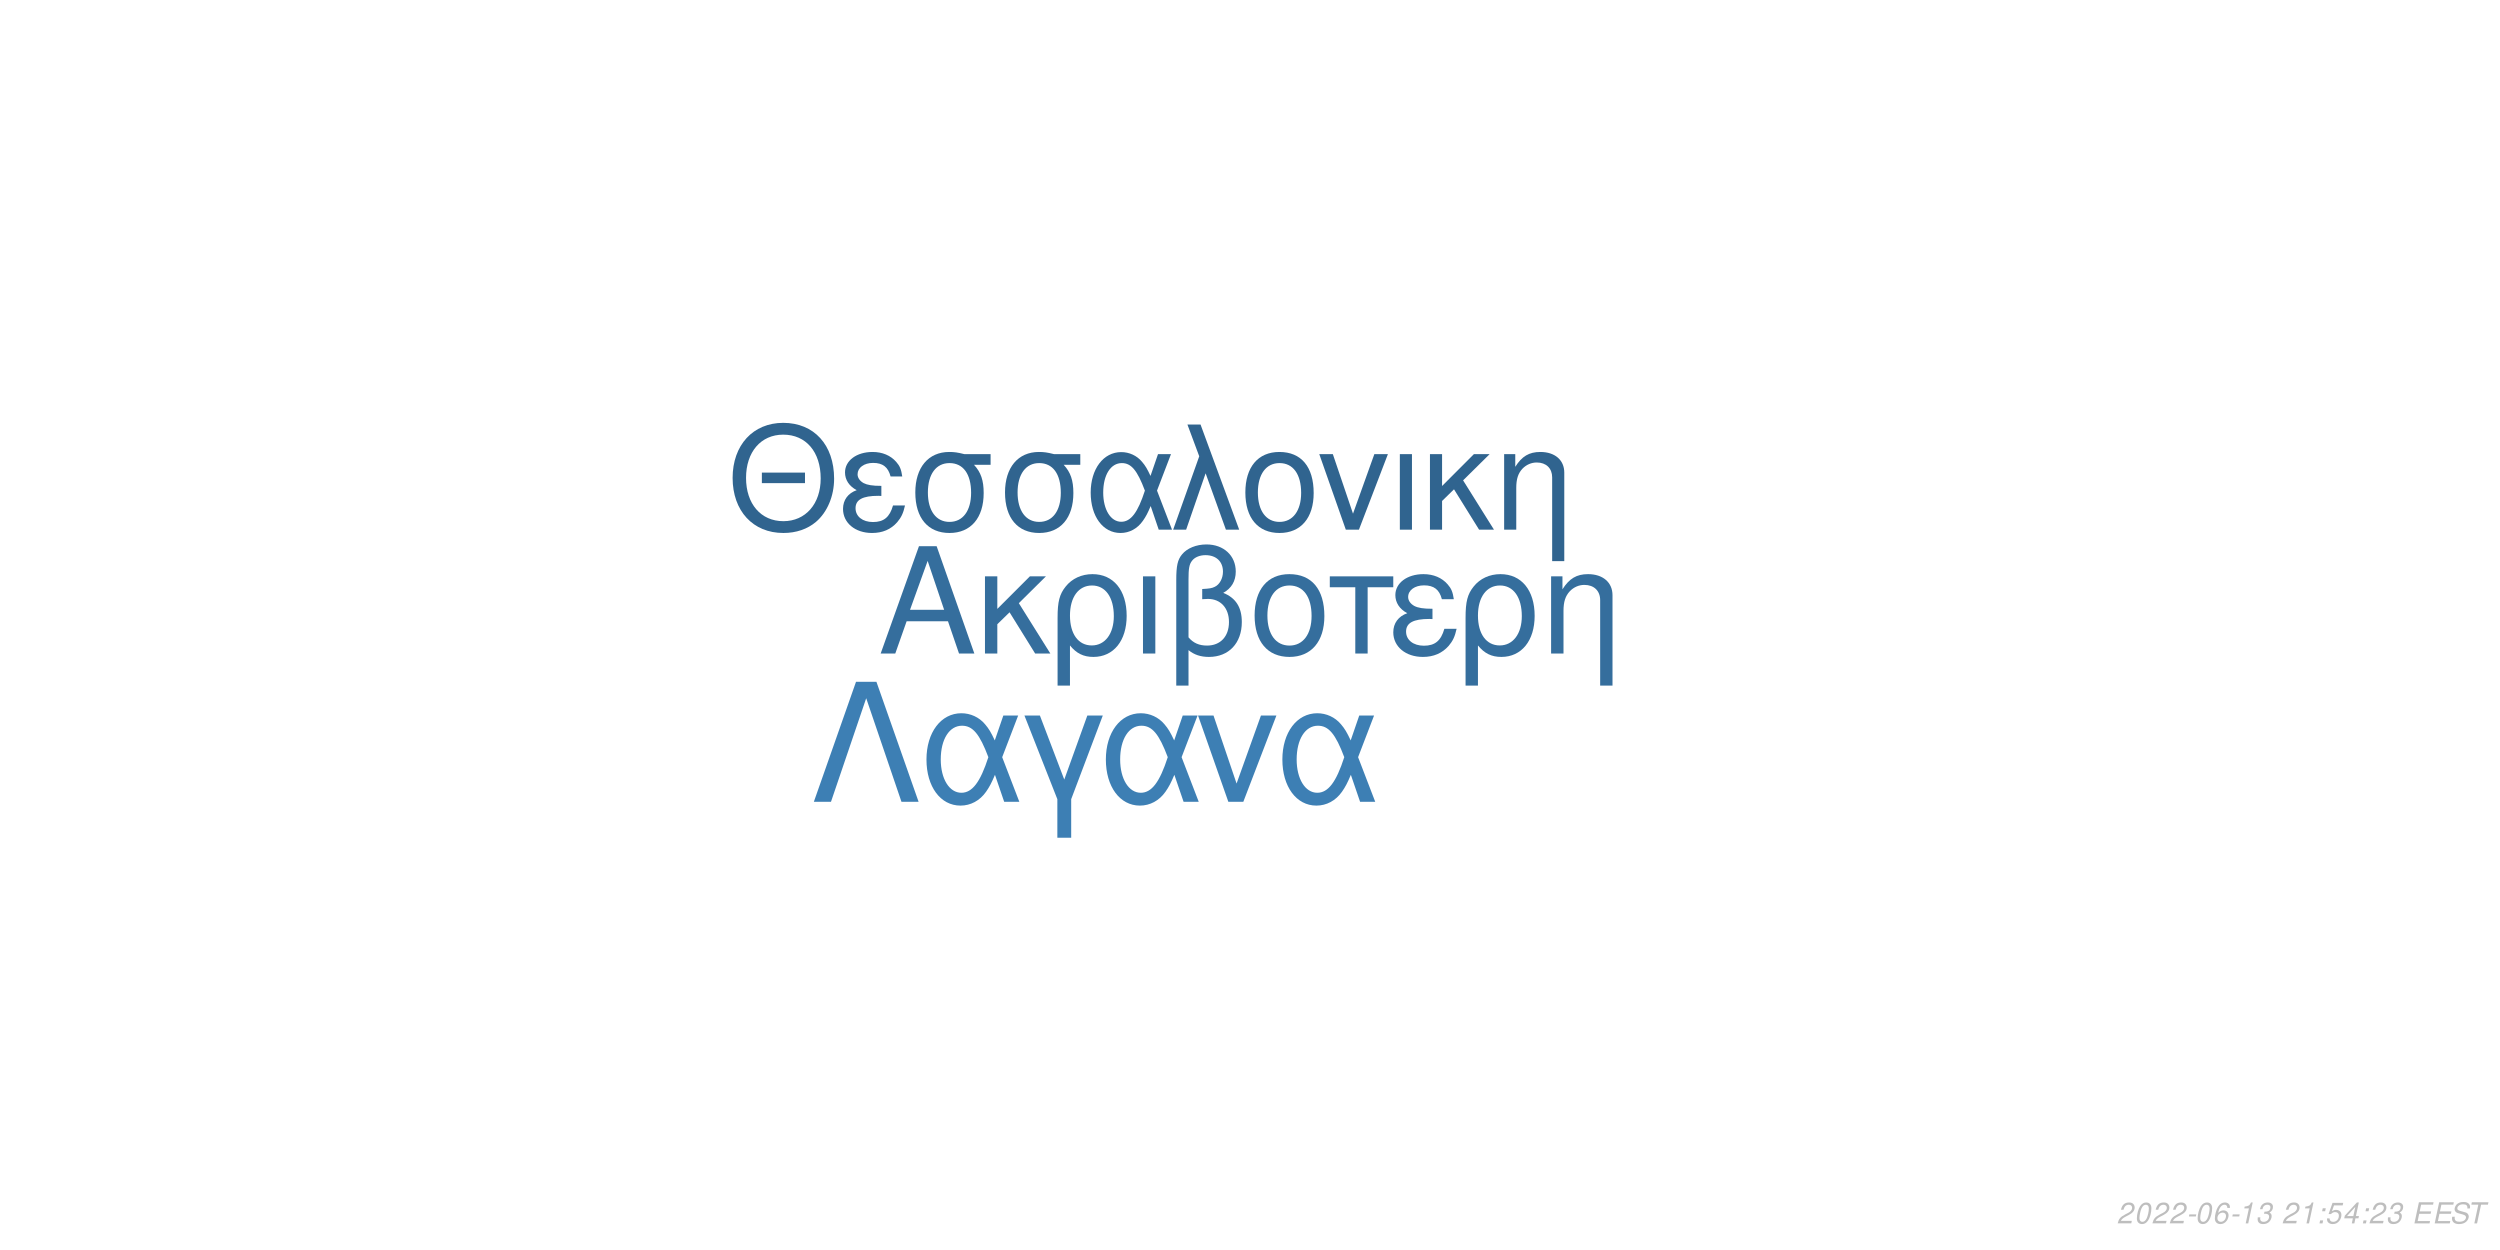
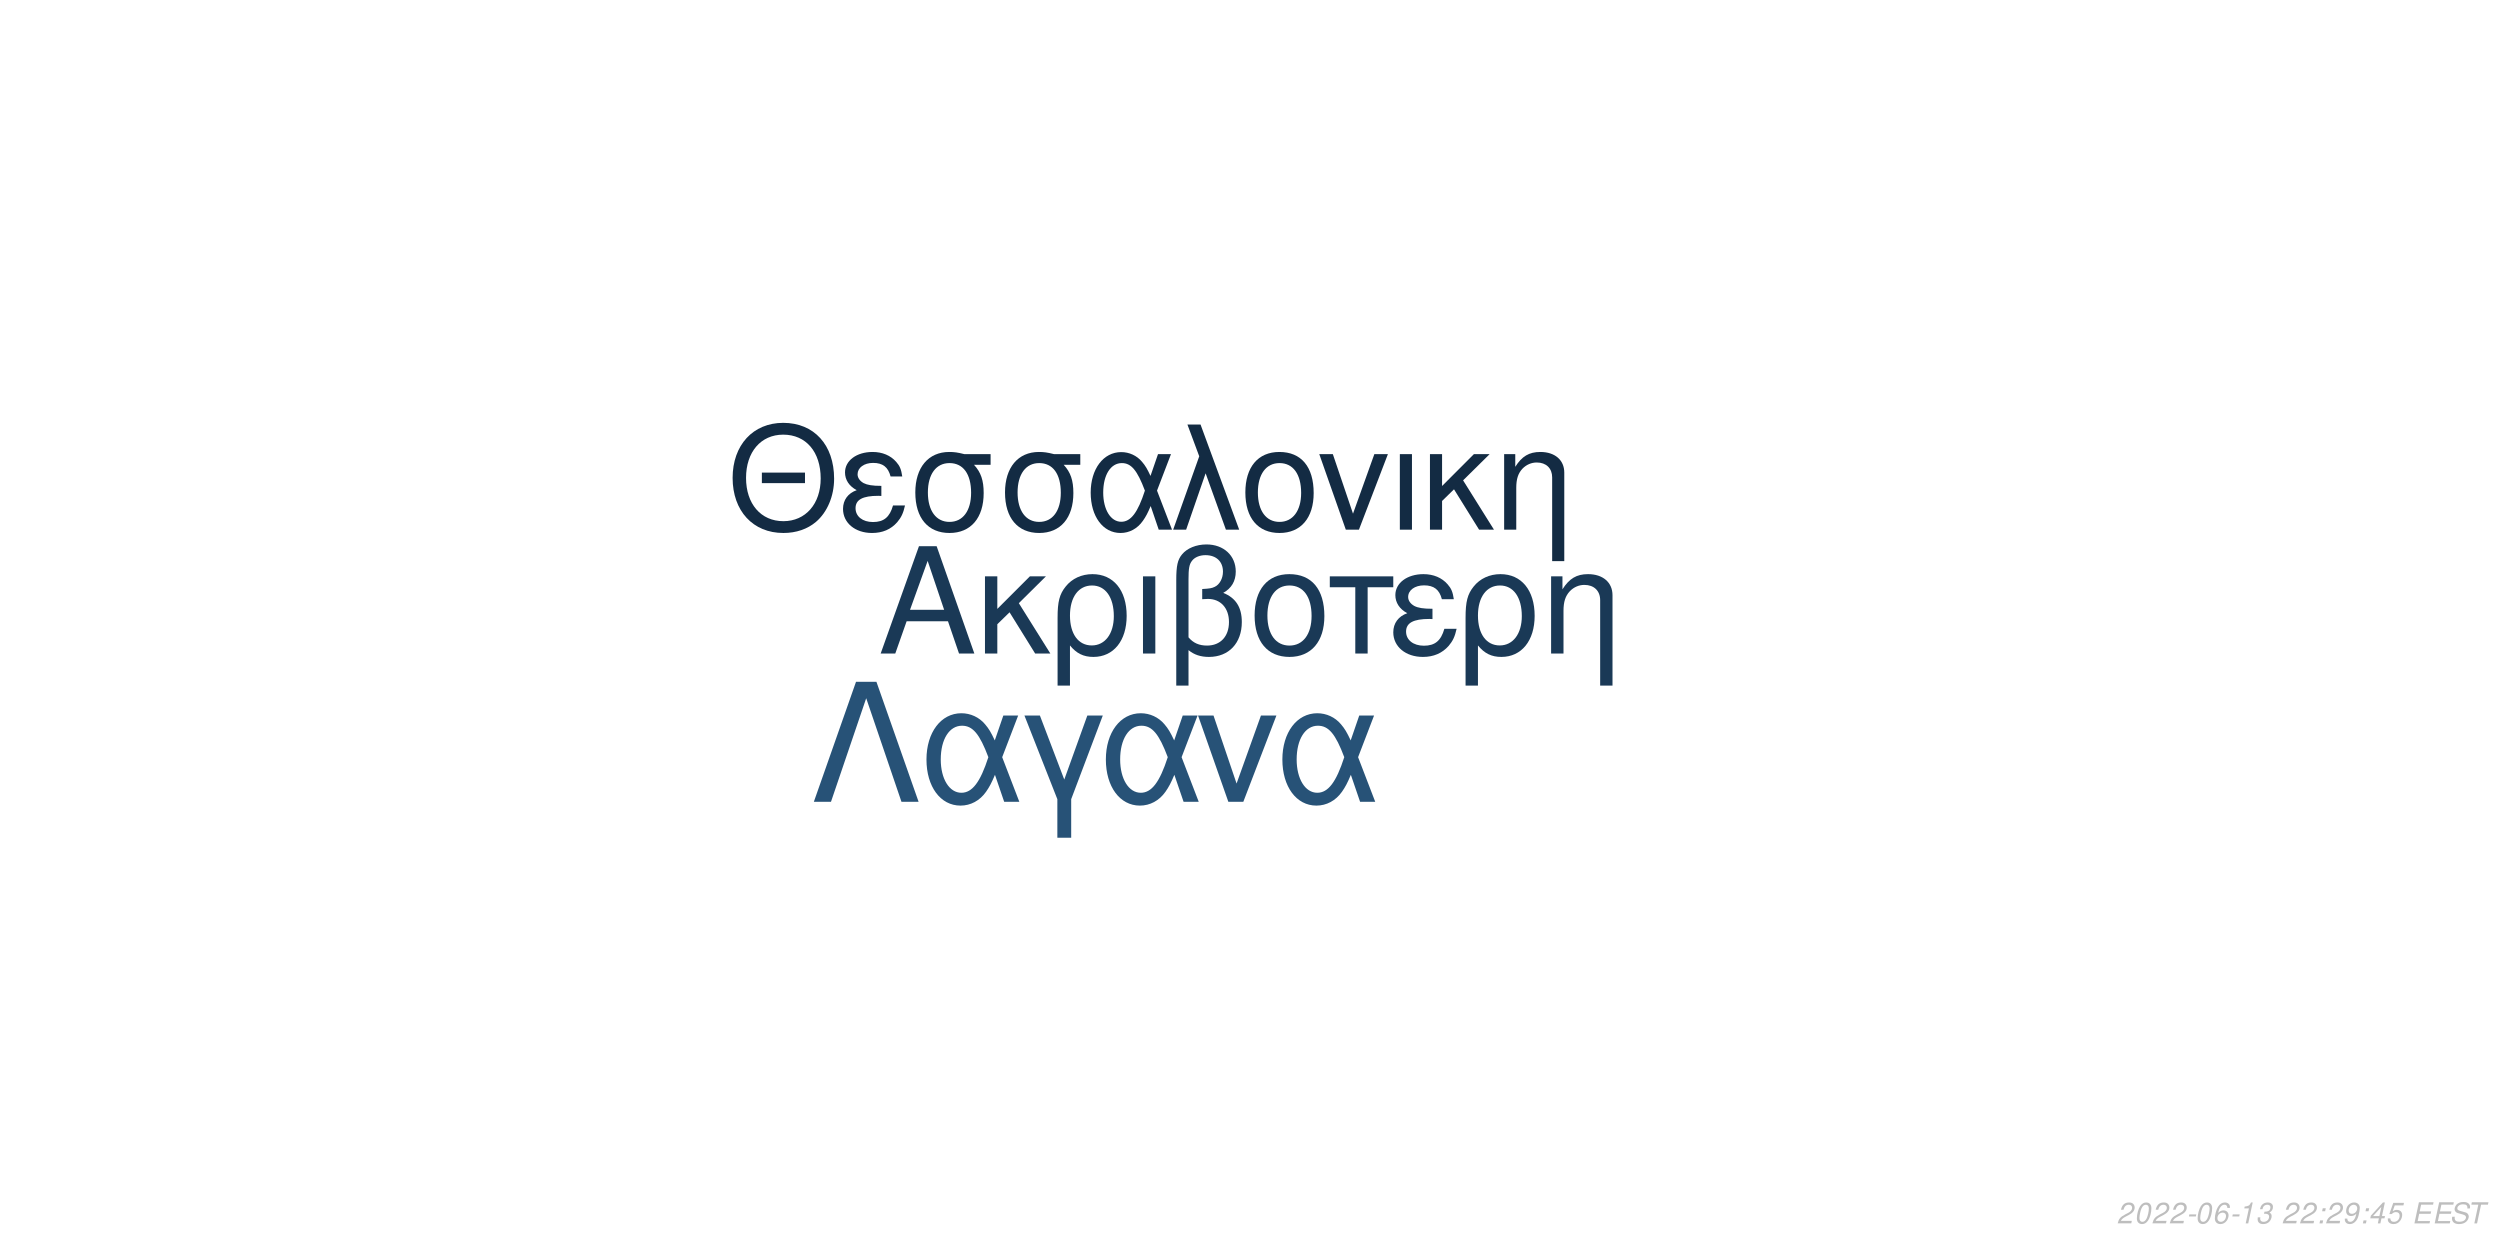
<svg xmlns="http://www.w3.org/2000/svg" xmlns:xlink="http://www.w3.org/1999/xlink" width="864pt" height="432pt" viewBox="0 0 864 432" version="1.1">
  <defs>
    <g>
      <symbol overflow="visible" id="glyph0-0">
        <path style="stroke:none;" d="" />
      </symbol>
      <symbol overflow="visible" id="glyph0-1">
        <path style="stroke:none;" d="M 24.125 -11.141 L 27.938 0 L 33.234 0 L 20.203 -37.094 L 14.094 -37.094 L 0.859 0 L 5.906 0 L 9.828 -11.141 Z M 22.797 -15.109 L 11 -15.109 L 17.094 -32.016 Z M 22.797 -15.109 " />
      </symbol>
      <symbol overflow="visible" id="glyph0-2">
        <path style="stroke:none;" d="M 7.172 -15.422 L 7.172 -26.672 L 2.906 -26.672 L 2.906 0 L 7.172 0 L 7.172 -10.125 L 11.406 -14.25 L 20.25 0 L 25.5 0 L 14.609 -17.406 L 23.969 -26.672 L 18.422 -26.672 Z M 7.172 -15.422 " />
      </symbol>
      <symbol overflow="visible" id="glyph0-3">
        <path style="stroke:none;" d="M 3 11.094 L 7.281 11.094 L 7.281 -2.797 C 9.516 -0.047 11.953 1.172 15.375 1.172 C 22.344 1.172 26.875 -4.422 26.875 -13.031 C 26.875 -21.891 22.297 -27.438 15.062 -27.438 C 11.297 -27.438 7.984 -25.906 5.797 -23.156 C 3.672 -20.516 3 -17.969 3 -12.359 Z M 14.906 -23.516 C 19.547 -23.516 22.438 -19.438 22.438 -12.922 C 22.438 -6.812 19.391 -2.797 14.812 -2.797 C 10.172 -2.797 7.281 -6.766 7.281 -13.125 C 7.281 -19.484 10.234 -23.516 14.906 -23.516 Z M 14.906 -23.516 " />
      </symbol>
      <symbol overflow="visible" id="glyph0-4">
        <path style="stroke:none;" d="M 3.516 0 L 7.781 0 L 7.781 -26.672 L 3.516 -26.672 Z M 3.516 0 " />
      </symbol>
      <symbol overflow="visible" id="glyph0-5">
        <path style="stroke:none;" d="M 4.016 11.094 L 8.25 11.094 L 8.25 -1.172 C 10.172 0.406 12.422 1.172 15.312 1.172 C 22.188 1.172 26.672 -3.609 26.672 -10.891 C 26.672 -15.984 24.578 -19.234 20.25 -20.969 C 23.109 -22.547 24.578 -25.031 24.578 -28.344 C 24.578 -33.844 20.406 -37.703 14.453 -37.703 C 10.938 -37.703 7.734 -36.391 6 -34.25 C 4.484 -32.422 4.016 -30.328 4.016 -25.391 Z M 8.25 -25.656 C 8.25 -29.359 8.5 -30.844 9.469 -32.062 C 10.375 -33.281 12.156 -34 14.094 -34 C 17.812 -34 20.156 -31.812 20.156 -28.297 C 20.156 -25.953 18.984 -23.812 17.297 -23.047 C 16.281 -22.547 15.469 -22.438 12.984 -22.297 L 12.984 -18.781 C 13.734 -18.828 14.344 -18.875 14.969 -18.875 C 19.344 -18.875 22.234 -15.719 22.234 -10.891 C 22.234 -5.906 19.281 -2.75 14.656 -2.75 C 11.953 -2.75 9.922 -3.609 8.25 -5.594 Z M 8.25 -25.656 " />
      </symbol>
      <symbol overflow="visible" id="glyph0-6">
        <path style="stroke:none;" d="M 14.094 -27.438 C 6.562 -27.438 2.094 -22.094 2.094 -13.125 C 2.094 -4.125 6.562 1.172 14.141 1.172 C 21.672 1.172 26.203 -4.172 26.203 -12.922 C 26.203 -22.188 21.828 -27.438 14.094 -27.438 Z M 14.141 -23.516 C 18.938 -23.516 21.781 -19.594 21.781 -12.984 C 21.781 -6.672 18.828 -2.75 14.141 -2.75 C 9.422 -2.75 6.516 -6.672 6.516 -13.125 C 6.516 -19.594 9.422 -23.516 14.141 -23.516 Z M 14.141 -23.516 " />
      </symbol>
      <symbol overflow="visible" id="glyph0-7">
        <path style="stroke:none;" d="M 7.891 0 L 12.156 0 L 12.156 -22.906 L 21.016 -22.906 L 21.016 -26.672 L -0.922 -26.672 L -0.922 -22.906 L 7.891 -22.906 Z M 7.891 0 " />
      </symbol>
      <symbol overflow="visible" id="glyph0-8">
        <path style="stroke:none;" d="M 14.562 -15.469 C 11.344 -15.469 9.562 -15.781 8.297 -16.438 C 6.922 -17.203 6.156 -18.328 6.156 -19.547 C 6.156 -21.891 8.453 -23.562 11.656 -23.562 C 15.062 -23.562 16.953 -22.094 17.812 -18.781 L 21.938 -18.781 C 21.578 -21.266 21.062 -22.5 19.797 -23.922 C 17.812 -26.203 14.906 -27.438 11.453 -27.438 C 5.797 -27.438 1.734 -24.375 1.734 -20.203 C 1.734 -17.609 3.156 -15.375 5.859 -13.938 C 2.797 -12.875 1.016 -10.484 1.016 -7.328 C 1.016 -2.391 5.297 1.172 11.25 1.172 C 14.969 1.172 17.906 -0.109 20.156 -2.641 C 21.578 -4.328 22.297 -5.797 22.906 -8.547 L 18.672 -8.547 C 17.5 -4.422 15.422 -2.703 11.609 -2.703 C 7.938 -2.703 5.438 -4.688 5.438 -7.578 C 5.438 -10.578 7.938 -11.953 13.484 -11.953 C 13.641 -11.953 14.094 -11.953 14.562 -11.906 Z M 14.562 -15.469 " />
      </symbol>
      <symbol overflow="visible" id="glyph0-9">
        <path style="stroke:none;" d="M 3.562 -26.672 L 3.562 0 L 7.844 0 L 7.844 -14.703 C 7.844 -17.906 8.5 -19.891 10.031 -21.531 C 11.406 -22.953 13.188 -23.719 15.062 -23.719 C 18.375 -23.719 20.516 -21.672 20.516 -18.469 L 20.516 11.094 L 24.781 11.094 L 24.781 -20.156 C 24.781 -24.578 21.469 -27.438 16.328 -27.438 C 12.359 -27.438 9.828 -25.906 7.484 -22.188 L 7.484 -26.672 Z M 3.562 -26.672 " />
      </symbol>
      <symbol overflow="visible" id="glyph1-0">
        <path style="stroke:none;" d="" />
      </symbol>
      <symbol overflow="visible" id="glyph1-1">
        <path style="stroke:none;" d="M 26.859 -19.734 L 11.953 -19.734 L 11.953 -16.094 L 26.859 -16.094 Z M 19.328 -36.922 C 8.922 -36.922 1.844 -29.25 1.844 -17.891 C 1.844 -6.484 8.875 1.141 19.391 1.141 C 23.812 1.141 27.703 -0.203 30.641 -2.688 C 34.578 -6.031 36.922 -11.656 36.922 -17.594 C 36.922 -29.297 30 -36.922 19.328 -36.922 Z M 19.328 -32.844 C 27.203 -32.844 32.281 -26.906 32.281 -17.688 C 32.281 -8.922 27.062 -2.938 19.391 -2.938 C 11.609 -2.938 6.484 -8.922 6.484 -17.891 C 6.484 -26.859 11.609 -32.844 19.328 -32.844 Z M 19.328 -32.844 " />
      </symbol>
      <symbol overflow="visible" id="glyph1-2">
        <path style="stroke:none;" d="M 14.25 -15.141 C 11.109 -15.141 9.375 -15.453 8.125 -16.094 C 6.781 -16.844 6.031 -17.938 6.031 -19.141 C 6.031 -21.422 8.266 -23.078 11.406 -23.078 C 14.75 -23.078 16.594 -21.625 17.438 -18.391 L 21.469 -18.391 C 21.125 -20.828 20.625 -22.031 19.391 -23.422 C 17.438 -25.656 14.594 -26.859 11.219 -26.859 C 5.688 -26.859 1.688 -23.875 1.688 -19.781 C 1.688 -17.234 3.094 -15.047 5.734 -13.656 C 2.734 -12.609 1 -10.266 1 -7.172 C 1 -2.344 5.188 1.141 11.016 1.141 C 14.656 1.141 17.547 -0.094 19.734 -2.594 C 21.125 -4.234 21.828 -5.688 22.422 -8.375 L 18.281 -8.375 C 17.141 -4.328 15.094 -2.641 11.359 -2.641 C 7.766 -2.641 5.328 -4.578 5.328 -7.422 C 5.328 -10.359 7.766 -11.703 13.203 -11.703 C 13.359 -11.703 13.797 -11.703 14.25 -11.656 Z M 14.25 -15.141 " />
      </symbol>
      <symbol overflow="visible" id="glyph1-3">
        <path style="stroke:none;" d="M 29 -26.109 L 19.938 -26.109 C 17.594 -26.703 16.438 -26.859 14.703 -26.859 C 7.469 -26.859 2.984 -21.469 2.984 -12.859 C 2.984 -4.031 7.375 1.141 14.797 1.141 C 22.172 1.141 26.609 -4.078 26.609 -12.656 C 26.609 -17.047 25.656 -19.828 23.266 -22.422 L 29 -22.422 Z M 14.797 -23.016 C 19.531 -23.016 22.266 -19.234 22.266 -12.75 C 22.266 -6.531 19.438 -2.688 14.797 -2.688 C 10.172 -2.688 7.328 -6.531 7.328 -12.859 C 7.328 -19.188 10.172 -23.016 14.797 -23.016 Z M 14.797 -23.016 " />
      </symbol>
      <symbol overflow="visible" id="glyph1-4">
        <path style="stroke:none;" d="M 29.344 -26.109 L 24.859 -26.109 L 22.266 -18.578 C 21.125 -21.031 20.484 -22.125 19.328 -23.469 C 17.547 -25.609 14.906 -26.812 12.156 -26.812 C 5.984 -26.812 1.594 -20.984 1.594 -12.812 C 1.594 -4.578 5.828 1.141 11.906 1.141 C 14.953 1.141 17.734 -0.344 19.625 -3.047 C 20.672 -4.531 21.281 -5.688 22.328 -8.172 L 25.109 0 L 29.703 0 L 24.516 -13.5 Z M 20.328 -13.5 C 17.891 -5.922 15.453 -2.734 12.156 -2.734 C 8.516 -2.734 5.922 -6.922 5.922 -12.812 C 5.922 -18.938 8.516 -23.016 12.359 -23.016 C 15.594 -23.016 17.688 -20.531 20.328 -13.5 Z M 20.328 -13.5 " />
      </symbol>
      <symbol overflow="visible" id="glyph1-5">
        <path style="stroke:none;" d="M 1.094 0 L 5.578 0 L 12.312 -19.484 L 19.328 0 L 23.922 0 L 10.562 -36.328 L 6.031 -36.328 L 10.109 -25.359 Z M 1.094 0 " />
      </symbol>
      <symbol overflow="visible" id="glyph1-6">
        <path style="stroke:none;" d="M 13.797 -26.859 C 6.422 -26.859 2.047 -21.625 2.047 -12.859 C 2.047 -4.031 6.422 1.141 13.859 1.141 C 21.234 1.141 25.656 -4.078 25.656 -12.656 C 25.656 -21.719 21.375 -26.859 13.797 -26.859 Z M 13.859 -23.016 C 18.531 -23.016 21.328 -19.188 21.328 -12.703 C 21.328 -6.531 18.438 -2.688 13.859 -2.688 C 9.219 -2.688 6.375 -6.531 6.375 -12.859 C 6.375 -19.188 9.219 -23.016 13.859 -23.016 Z M 13.859 -23.016 " />
      </symbol>
      <symbol overflow="visible" id="glyph1-7">
        <path style="stroke:none;" d="M 14.297 0 L 24.312 -26.109 L 19.625 -26.109 L 12.25 -5.531 L 5.281 -26.109 L 0.594 -26.109 L 9.766 0 Z M 14.297 0 " />
      </symbol>
      <symbol overflow="visible" id="glyph1-8">
        <path style="stroke:none;" d="M 3.438 0 L 7.625 0 L 7.625 -26.109 L 3.438 -26.109 Z M 3.438 0 " />
      </symbol>
      <symbol overflow="visible" id="glyph1-9">
        <path style="stroke:none;" d="M 7.031 -15.094 L 7.031 -26.109 L 2.844 -26.109 L 2.844 0 L 7.031 0 L 7.031 -9.922 L 11.156 -13.953 L 19.828 0 L 24.969 0 L 14.297 -17.047 L 23.469 -26.109 L 18.031 -26.109 Z M 7.031 -15.094 " />
      </symbol>
      <symbol overflow="visible" id="glyph1-10">
        <path style="stroke:none;" d="M 3.484 -26.109 L 3.484 0 L 7.672 0 L 7.672 -14.406 C 7.672 -17.547 8.328 -19.484 9.812 -21.078 C 11.156 -22.469 12.906 -23.219 14.75 -23.219 C 17.984 -23.219 20.078 -21.234 20.078 -18.094 L 20.078 10.859 L 24.266 10.859 L 24.266 -19.734 C 24.266 -24.062 21.031 -26.859 16 -26.859 C 12.109 -26.859 9.609 -25.359 7.328 -21.719 L 7.328 -26.109 Z M 3.484 -26.109 " />
      </symbol>
      <symbol overflow="visible" id="glyph2-0">
        <path style="stroke:none;" d="" />
      </symbol>
      <symbol overflow="visible" id="glyph2-1">
        <path style="stroke:none;" d="M 22.531 -41.484 L 15.484 -41.484 L 0.906 0 L 6.828 0 L 19 -35.797 L 31.188 0 L 37.109 0 Z M 22.531 -41.484 " />
      </symbol>
      <symbol overflow="visible" id="glyph2-2">
        <path style="stroke:none;" d="M 33.516 -29.812 L 28.391 -29.812 L 25.438 -21.219 C 24.125 -24.016 23.391 -25.266 22.078 -26.797 C 20.031 -29.25 17.016 -30.609 13.891 -30.609 C 6.828 -30.609 1.828 -23.953 1.828 -14.625 C 1.828 -5.234 6.656 1.312 13.594 1.312 C 17.078 1.312 20.266 -0.391 22.422 -3.469 C 23.609 -5.172 24.297 -6.484 25.5 -9.328 L 28.688 0 L 33.922 0 L 28 -15.422 Z M 23.219 -15.422 C 20.422 -6.766 17.641 -3.125 13.891 -3.125 C 9.734 -3.125 6.766 -7.906 6.766 -14.625 C 6.766 -21.625 9.734 -26.297 14.109 -26.297 C 17.812 -26.297 20.203 -23.453 23.219 -15.422 Z M 23.219 -15.422 " />
      </symbol>
      <symbol overflow="visible" id="glyph2-3">
        <path style="stroke:none;" d="M 12.062 12.406 L 16.844 12.406 L 16.844 -0.906 L 27.766 -29.812 L 22.422 -29.812 L 14.453 -7.688 L 6.031 -29.812 L 0.688 -29.812 L 12.062 -0.906 Z M 12.062 12.406 " />
      </symbol>
      <symbol overflow="visible" id="glyph2-4">
        <path style="stroke:none;" d="M 16.328 0 L 27.766 -29.812 L 22.422 -29.812 L 14 -6.312 L 6.031 -29.812 L 0.688 -29.812 L 11.156 0 Z M 16.328 0 " />
      </symbol>
      <symbol overflow="visible" id="glyph3-0">
        <path style="stroke:none;" d="" />
      </symbol>
      <symbol overflow="visible" id="glyph3-1">
        <path style="stroke:none;" d="M 5.234 -0.875 L 1.469 -0.875 C 1.641 -1.375 2.203 -1.891 3.109 -2.344 L 4.234 -2.938 C 5.562 -3.625 6.219 -4.469 6.219 -5.484 C 6.219 -5.938 6.062 -6.359 5.797 -6.656 C 5.469 -7.047 4.984 -7.234 4.312 -7.234 C 2.766 -7.234 1.891 -6.453 1.484 -4.734 L 2.375 -4.734 C 2.484 -5.188 2.609 -5.484 2.797 -5.75 C 3.094 -6.203 3.609 -6.453 4.188 -6.453 C 4.891 -6.453 5.344 -6.031 5.344 -5.375 C 5.344 -4.703 4.859 -4.094 4.016 -3.656 L 2.984 -3.125 C 1.234 -2.188 0.797 -1.656 0.344 -0.016 L 5.047 -0.016 Z M 5.234 -0.875 " />
      </symbol>
      <symbol overflow="visible" id="glyph3-2">
        <path style="stroke:none;" d="M 4.203 -7.234 C 3.375 -7.234 2.688 -6.812 2.125 -5.984 C 1.484 -5.047 0.984 -3.188 0.984 -1.734 C 0.984 -1.109 1.172 -0.562 1.484 -0.266 C 1.797 0.047 2.281 0.234 2.766 0.234 C 3.625 0.234 4.281 -0.156 4.859 -1.016 C 5.516 -1.953 6 -3.797 6 -5.266 C 6 -6.5 5.328 -7.234 4.203 -7.234 Z M 4.094 -6.453 C 4.734 -6.453 5.125 -5.984 5.125 -5.156 C 5.125 -4.203 4.781 -2.625 4.406 -1.812 C 3.984 -0.938 3.516 -0.547 2.875 -0.547 C 2.25 -0.547 1.875 -1.031 1.875 -1.828 C 1.875 -2.797 2.203 -4.344 2.594 -5.203 C 2.984 -6.047 3.453 -6.453 4.094 -6.453 Z M 4.094 -6.453 " />
      </symbol>
      <symbol overflow="visible" id="glyph3-3">
        <path style="stroke:none;" d="M 3.516 -3.125 L 1.125 -3.125 L 0.969 -2.406 L 3.359 -2.406 Z M 3.516 -3.125 " />
      </symbol>
      <symbol overflow="visible" id="glyph3-4">
        <path style="stroke:none;" d="M 6.125 -5.344 L 6.141 -5.625 C 6.141 -6.609 5.453 -7.234 4.391 -7.234 C 3.438 -7.234 2.641 -6.719 2.016 -5.703 C 1.422 -4.781 0.938 -2.953 0.938 -1.688 C 0.938 -0.516 1.688 0.234 2.859 0.234 C 3.703 0.234 4.438 -0.156 5 -0.875 C 5.406 -1.422 5.672 -2.156 5.672 -2.766 C 5.672 -3.812 4.969 -4.5 3.906 -4.5 C 3.234 -4.5 2.672 -4.234 2.094 -3.625 C 2.406 -5.375 3.234 -6.453 4.25 -6.453 C 4.703 -6.453 5.062 -6.234 5.172 -5.844 C 5.203 -5.719 5.234 -5.578 5.25 -5.344 Z M 3.656 -3.734 C 4.344 -3.734 4.797 -3.281 4.797 -2.625 C 4.797 -1.469 3.984 -0.547 2.984 -0.547 C 2.297 -0.547 1.812 -1.047 1.812 -1.766 C 1.812 -2.859 2.625 -3.734 3.656 -3.734 Z M 3.656 -3.734 " />
      </symbol>
      <symbol overflow="visible" id="glyph3-5">
        <path style="stroke:none;" d="M 3.703 -5.188 L 2.594 0 L 3.469 0 L 5.016 -7.234 L 4.438 -7.234 C 3.906 -6.156 3.688 -6.016 2.234 -5.812 L 2.109 -5.188 Z M 3.703 -5.188 " />
      </symbol>
      <symbol overflow="visible" id="glyph3-6">
        <path style="stroke:none;" d="M 2.922 -3.312 C 3.125 -3.344 3.234 -3.344 3.375 -3.344 C 4.203 -3.344 4.688 -3 4.688 -2.406 C 4.688 -1.312 3.906 -0.547 2.781 -0.547 C 2.047 -0.547 1.594 -0.938 1.594 -1.562 C 1.594 -1.719 1.609 -1.844 1.656 -2.094 L 0.766 -2.094 C 0.734 -1.797 0.719 -1.641 0.719 -1.469 C 0.719 -0.375 1.406 0.234 2.641 0.234 C 3.547 0.234 4.297 -0.078 4.812 -0.656 C 5.266 -1.156 5.562 -1.875 5.562 -2.547 C 5.562 -3.125 5.344 -3.453 4.797 -3.734 C 5.641 -4.234 6.016 -4.844 6.016 -5.734 C 6.016 -6.656 5.312 -7.234 4.203 -7.234 C 3.375 -7.234 2.672 -6.938 2.188 -6.375 C 1.891 -6.031 1.703 -5.641 1.516 -4.906 L 2.391 -4.906 C 2.5 -5.359 2.594 -5.594 2.734 -5.812 C 3.047 -6.234 3.516 -6.453 4.078 -6.453 C 4.734 -6.453 5.141 -6.125 5.141 -5.578 C 5.141 -5.188 5.016 -4.797 4.797 -4.547 C 4.516 -4.234 4 -4.062 3.266 -4.062 L 3.078 -4.062 Z M 2.922 -3.312 " />
      </symbol>
      <symbol overflow="visible" id="glyph3-7">
        <path style="stroke:none;" d="" />
      </symbol>
      <symbol overflow="visible" id="glyph3-8">
        <path style="stroke:none;" d="M 2.359 -1.031 L 1.312 -1.031 L 1.094 0 L 2.141 0 Z M 3.266 -5.234 L 2.219 -5.234 L 2 -4.203 L 3.047 -4.203 Z M 3.266 -5.234 " />
      </symbol>
      <symbol overflow="visible" id="glyph3-9">
-         <path style="stroke:none;" d="M 6.297 -7.094 L 2.594 -7.094 L 1.234 -3.234 L 2.047 -3.234 C 2.656 -3.766 2.938 -3.906 3.531 -3.906 C 4.328 -3.906 4.797 -3.453 4.797 -2.688 C 4.797 -1.438 3.969 -0.547 2.828 -0.547 C 2.031 -0.547 1.609 -0.938 1.578 -1.734 L 0.703 -1.734 L 0.703 -1.516 C 0.703 -0.938 0.844 -0.547 1.188 -0.266 C 1.562 0.062 2.078 0.234 2.703 0.234 C 3.656 0.234 4.391 -0.156 4.984 -0.922 C 5.422 -1.5 5.672 -2.234 5.672 -2.953 C 5.672 -4 4.938 -4.672 3.812 -4.672 C 3.328 -4.672 2.906 -4.547 2.406 -4.234 L 3.109 -6.219 L 6.109 -6.219 Z M 6.297 -7.094 " />
+         <path style="stroke:none;" d="M 0.844 -1.656 C 0.844 -1.547 0.844 -1.438 0.844 -1.375 C 0.844 -0.406 1.531 0.234 2.578 0.234 C 3.203 0.234 3.766 0.016 4.297 -0.438 C 4.938 -1 5.312 -1.656 5.594 -2.719 C 5.844 -3.672 6.016 -4.766 6.016 -5.375 C 6.016 -5.844 5.844 -6.328 5.547 -6.656 C 5.203 -7.031 4.703 -7.234 4.062 -7.234 C 2.516 -7.234 1.297 -5.938 1.297 -4.266 C 1.297 -3.203 1.984 -2.547 3.047 -2.547 C 3.484 -2.547 3.953 -2.672 4.281 -2.891 C 4.406 -2.984 4.547 -3.078 4.828 -3.344 C 4.438 -1.484 3.703 -0.547 2.703 -0.547 C 2.109 -0.547 1.719 -0.938 1.719 -1.547 L 1.719 -1.656 Z M 3.953 -6.453 C 4.625 -6.453 5.141 -5.953 5.141 -5.281 C 5.141 -4.188 4.312 -3.312 3.297 -3.312 C 2.594 -3.312 2.172 -3.734 2.172 -4.453 C 2.172 -5.562 2.984 -6.453 3.953 -6.453 Z M 3.953 -6.453 " />
      </symbol>
      <symbol overflow="visible" id="glyph3-10">
        <path style="stroke:none;" d="M 3.625 -1.75 L 3.266 0 L 4.141 0 L 4.516 -1.75 L 5.562 -1.75 L 5.734 -2.531 L 4.688 -2.531 L 5.688 -7.234 L 5.016 -7.234 L 0.844 -2.672 L 0.641 -1.75 Z M 3.797 -2.531 L 1.594 -2.531 L 4.469 -5.703 Z M 3.797 -2.531 " />
      </symbol>
      <symbol overflow="visible" id="glyph3-11">
+         <path style="stroke:none;" d="M 6.297 -7.094 L 2.594 -7.094 L 1.234 -3.234 L 2.047 -3.234 C 2.656 -3.766 2.938 -3.906 3.531 -3.906 C 4.328 -3.906 4.797 -3.453 4.797 -2.688 C 4.797 -1.438 3.969 -0.547 2.828 -0.547 C 2.031 -0.547 1.609 -0.938 1.578 -1.734 L 0.703 -1.734 L 0.703 -1.516 C 0.703 -0.938 0.844 -0.547 1.188 -0.266 C 1.562 0.062 2.078 0.234 2.703 0.234 C 3.656 0.234 4.391 -0.156 4.984 -0.922 C 5.422 -1.5 5.672 -2.234 5.672 -2.953 C 5.672 -4 4.938 -4.672 3.812 -4.672 C 3.328 -4.672 2.906 -4.547 2.406 -4.234 L 3.109 -6.219 L 6.109 -6.219 Z M 6.297 -7.094 " />
+       </symbol>
+       <symbol overflow="visible" id="glyph3-12">
        <path style="stroke:none;" d="M 2.547 -3.312 L 6.5 -3.312 L 6.688 -4.141 L 2.719 -4.141 L 3.219 -6.469 L 7.344 -6.469 L 7.516 -7.297 L 2.453 -7.297 L 0.906 0 L 6.125 0 L 6.297 -0.812 L 2.016 -0.812 Z M 2.547 -3.312 " />
      </symbol>
-       <symbol overflow="visible" id="glyph3-12">
+       <symbol overflow="visible" id="glyph3-13">
        <path style="stroke:none;" d="M 7.062 -5.156 C 7.125 -5.438 7.141 -5.562 7.141 -5.703 C 7.141 -6.156 6.938 -6.594 6.594 -6.891 C 6.188 -7.25 5.656 -7.406 4.875 -7.406 C 3.844 -7.406 3.047 -7.125 2.5 -6.562 C 2.094 -6.141 1.781 -5.438 1.781 -4.922 C 1.781 -4.297 2.219 -3.766 2.891 -3.562 L 4.594 -3.094 C 5.406 -2.859 5.734 -2.578 5.734 -2.094 C 5.734 -1.781 5.547 -1.406 5.266 -1.141 C 4.844 -0.766 4.266 -0.578 3.453 -0.578 C 2.328 -0.578 1.812 -0.984 1.812 -1.906 C 1.812 -2.047 1.812 -2.125 1.844 -2.312 L 0.984 -2.312 C 0.906 -2.062 0.891 -1.906 0.891 -1.688 C 0.891 -0.484 1.797 0.234 3.297 0.234 C 4.359 0.234 5.234 -0.062 5.812 -0.609 C 6.344 -1.078 6.688 -1.797 6.688 -2.375 C 6.688 -2.641 6.609 -2.906 6.453 -3.156 C 6.234 -3.5 5.938 -3.703 5.469 -3.828 L 3.75 -4.312 C 2.984 -4.547 2.734 -4.734 2.734 -5.188 C 2.734 -5.547 2.875 -5.844 3.188 -6.109 C 3.547 -6.438 4.031 -6.594 4.703 -6.594 C 5.266 -6.594 5.688 -6.484 5.906 -6.297 C 6.094 -6.125 6.219 -5.797 6.219 -5.516 C 6.219 -5.422 6.203 -5.344 6.188 -5.156 Z M 7.062 -5.156 " />
      </symbol>
-       <symbol overflow="visible" id="glyph3-13">
+       <symbol overflow="visible" id="glyph3-14">
        <path style="stroke:none;" d="M 4.938 -6.469 L 7.312 -6.469 L 7.484 -7.297 L 1.75 -7.297 L 1.578 -6.469 L 3.984 -6.469 L 2.609 0 L 3.547 0 Z M 4.938 -6.469 " />
      </symbol>
    </g>
  </defs>
  <g id="surface1">
    <rect x="0" y="0" width="864" height="432" style="fill:rgb(100%,100%,100%);fill-opacity:1;stroke:none;" />
-     <g style="fill:rgb(20.784%,43.137%,61.569%);fill-opacity:1;">
+     <g style="fill:rgb(10.196%,22.353%,33.725%);fill-opacity:1;">
      <use xlink:href="#glyph0-1" x="303.5" y="225.861" />
      <use xlink:href="#glyph0-2" x="337.5" y="225.861" />
      <use xlink:href="#glyph0-3" x="362.5" y="225.861" />
      <use xlink:href="#glyph0-4" x="391.5" y="225.861" />
      <use xlink:href="#glyph0-5" x="402.5" y="225.861" />
      <use xlink:href="#glyph0-6" x="431.5" y="225.861" />
      <use xlink:href="#glyph0-7" x="460.5" y="225.861" />
      <use xlink:href="#glyph0-8" x="480.5" y="225.861" />
      <use xlink:href="#glyph0-3" x="503.5" y="225.861" />
      <use xlink:href="#glyph0-9" x="532.5" y="225.861" />
    </g>
-     <g style="fill:rgb(18.824%,39.216%,56.078%);fill-opacity:1;">
+     <g style="fill:rgb(7.451%,16.863%,26.275%);fill-opacity:1;">
      <use xlink:href="#glyph1-1" x="251.348" y="183.058" />
      <use xlink:href="#glyph1-2" x="290.348" y="183.058" />
      <use xlink:href="#glyph1-3" x="313.348" y="183.058" />
      <use xlink:href="#glyph1-3" x="344.348" y="183.058" />
      <use xlink:href="#glyph1-4" x="375.348" y="183.058" />
      <use xlink:href="#glyph1-5" x="404.348" y="183.058" />
      <use xlink:href="#glyph1-6" x="428.348" y="183.058" />
      <use xlink:href="#glyph1-7" x="455.348" y="183.058" />
      <use xlink:href="#glyph1-8" x="480.348" y="183.058" />
      <use xlink:href="#glyph1-9" x="491.348" y="183.058" />
      <use xlink:href="#glyph1-10" x="516.348" y="183.058" />
    </g>
-     <g style="fill:rgb(23.922%,49.804%,70.588%);fill-opacity:1;">
+     <g style="fill:rgb(15.294%,32.157%,46.667%);fill-opacity:1;">
      <use xlink:href="#glyph2-1" x="280.359" y="277.105" />
      <use xlink:href="#glyph2-2" x="318.359" y="277.105" />
      <use xlink:href="#glyph2-3" x="353.359" y="277.105" />
      <use xlink:href="#glyph2-2" x="380.359" y="277.105" />
      <use xlink:href="#glyph2-4" x="413.359" y="277.105" />
      <use xlink:href="#glyph2-2" x="441.359" y="277.105" />
    </g>
    <g style="fill:rgb(74.51%,74.51%,74.51%);fill-opacity:1;">
      <use xlink:href="#glyph3-1" x="731.52" y="422.81" />
      <use xlink:href="#glyph3-2" x="737.52" y="422.81" />
      <use xlink:href="#glyph3-1" x="743.52" y="422.81" />
      <use xlink:href="#glyph3-1" x="749.52" y="422.81" />
      <use xlink:href="#glyph3-3" x="755.52" y="422.81" />
      <use xlink:href="#glyph3-2" x="758.52" y="422.81" />
      <use xlink:href="#glyph3-4" x="764.52" y="422.81" />
      <use xlink:href="#glyph3-3" x="770.52" y="422.81" />
      <use xlink:href="#glyph3-5" x="773.52" y="422.81" />
      <use xlink:href="#glyph3-6" x="779.52" y="422.81" />
      <use xlink:href="#glyph3-7" x="785.52" y="422.81" />
      <use xlink:href="#glyph3-1" x="788.52" y="422.81" />
-       <use xlink:href="#glyph3-5" x="794.52" y="422.81" />
+       <use xlink:href="#glyph3-1" x="794.52" y="422.81" />
      <use xlink:href="#glyph3-8" x="800.52" y="422.81" />
-       <use xlink:href="#glyph3-9" x="803.52" y="422.81" />
-       <use xlink:href="#glyph3-10" x="809.52" y="422.81" />
+       <use xlink:href="#glyph3-1" x="803.52" y="422.81" />
+       <use xlink:href="#glyph3-9" x="809.52" y="422.81" />
      <use xlink:href="#glyph3-8" x="815.52" y="422.81" />
-       <use xlink:href="#glyph3-1" x="818.52" y="422.81" />
-       <use xlink:href="#glyph3-6" x="824.52" y="422.81" />
+       <use xlink:href="#glyph3-10" x="818.52" y="422.81" />
+       <use xlink:href="#glyph3-11" x="824.52" y="422.81" />
      <use xlink:href="#glyph3-7" x="830.52" y="422.81" />
-       <use xlink:href="#glyph3-11" x="833.52" y="422.81" />
-       <use xlink:href="#glyph3-11" x="840.52" y="422.81" />
-       <use xlink:href="#glyph3-12" x="846.52" y="422.81" />
-       <use xlink:href="#glyph3-13" x="852.52" y="422.81" />
+       <use xlink:href="#glyph3-12" x="833.52" y="422.81" />
+       <use xlink:href="#glyph3-12" x="840.52" y="422.81" />
+       <use xlink:href="#glyph3-13" x="846.52" y="422.81" />
+       <use xlink:href="#glyph3-14" x="852.52" y="422.81" />
    </g>
  </g>
</svg>
